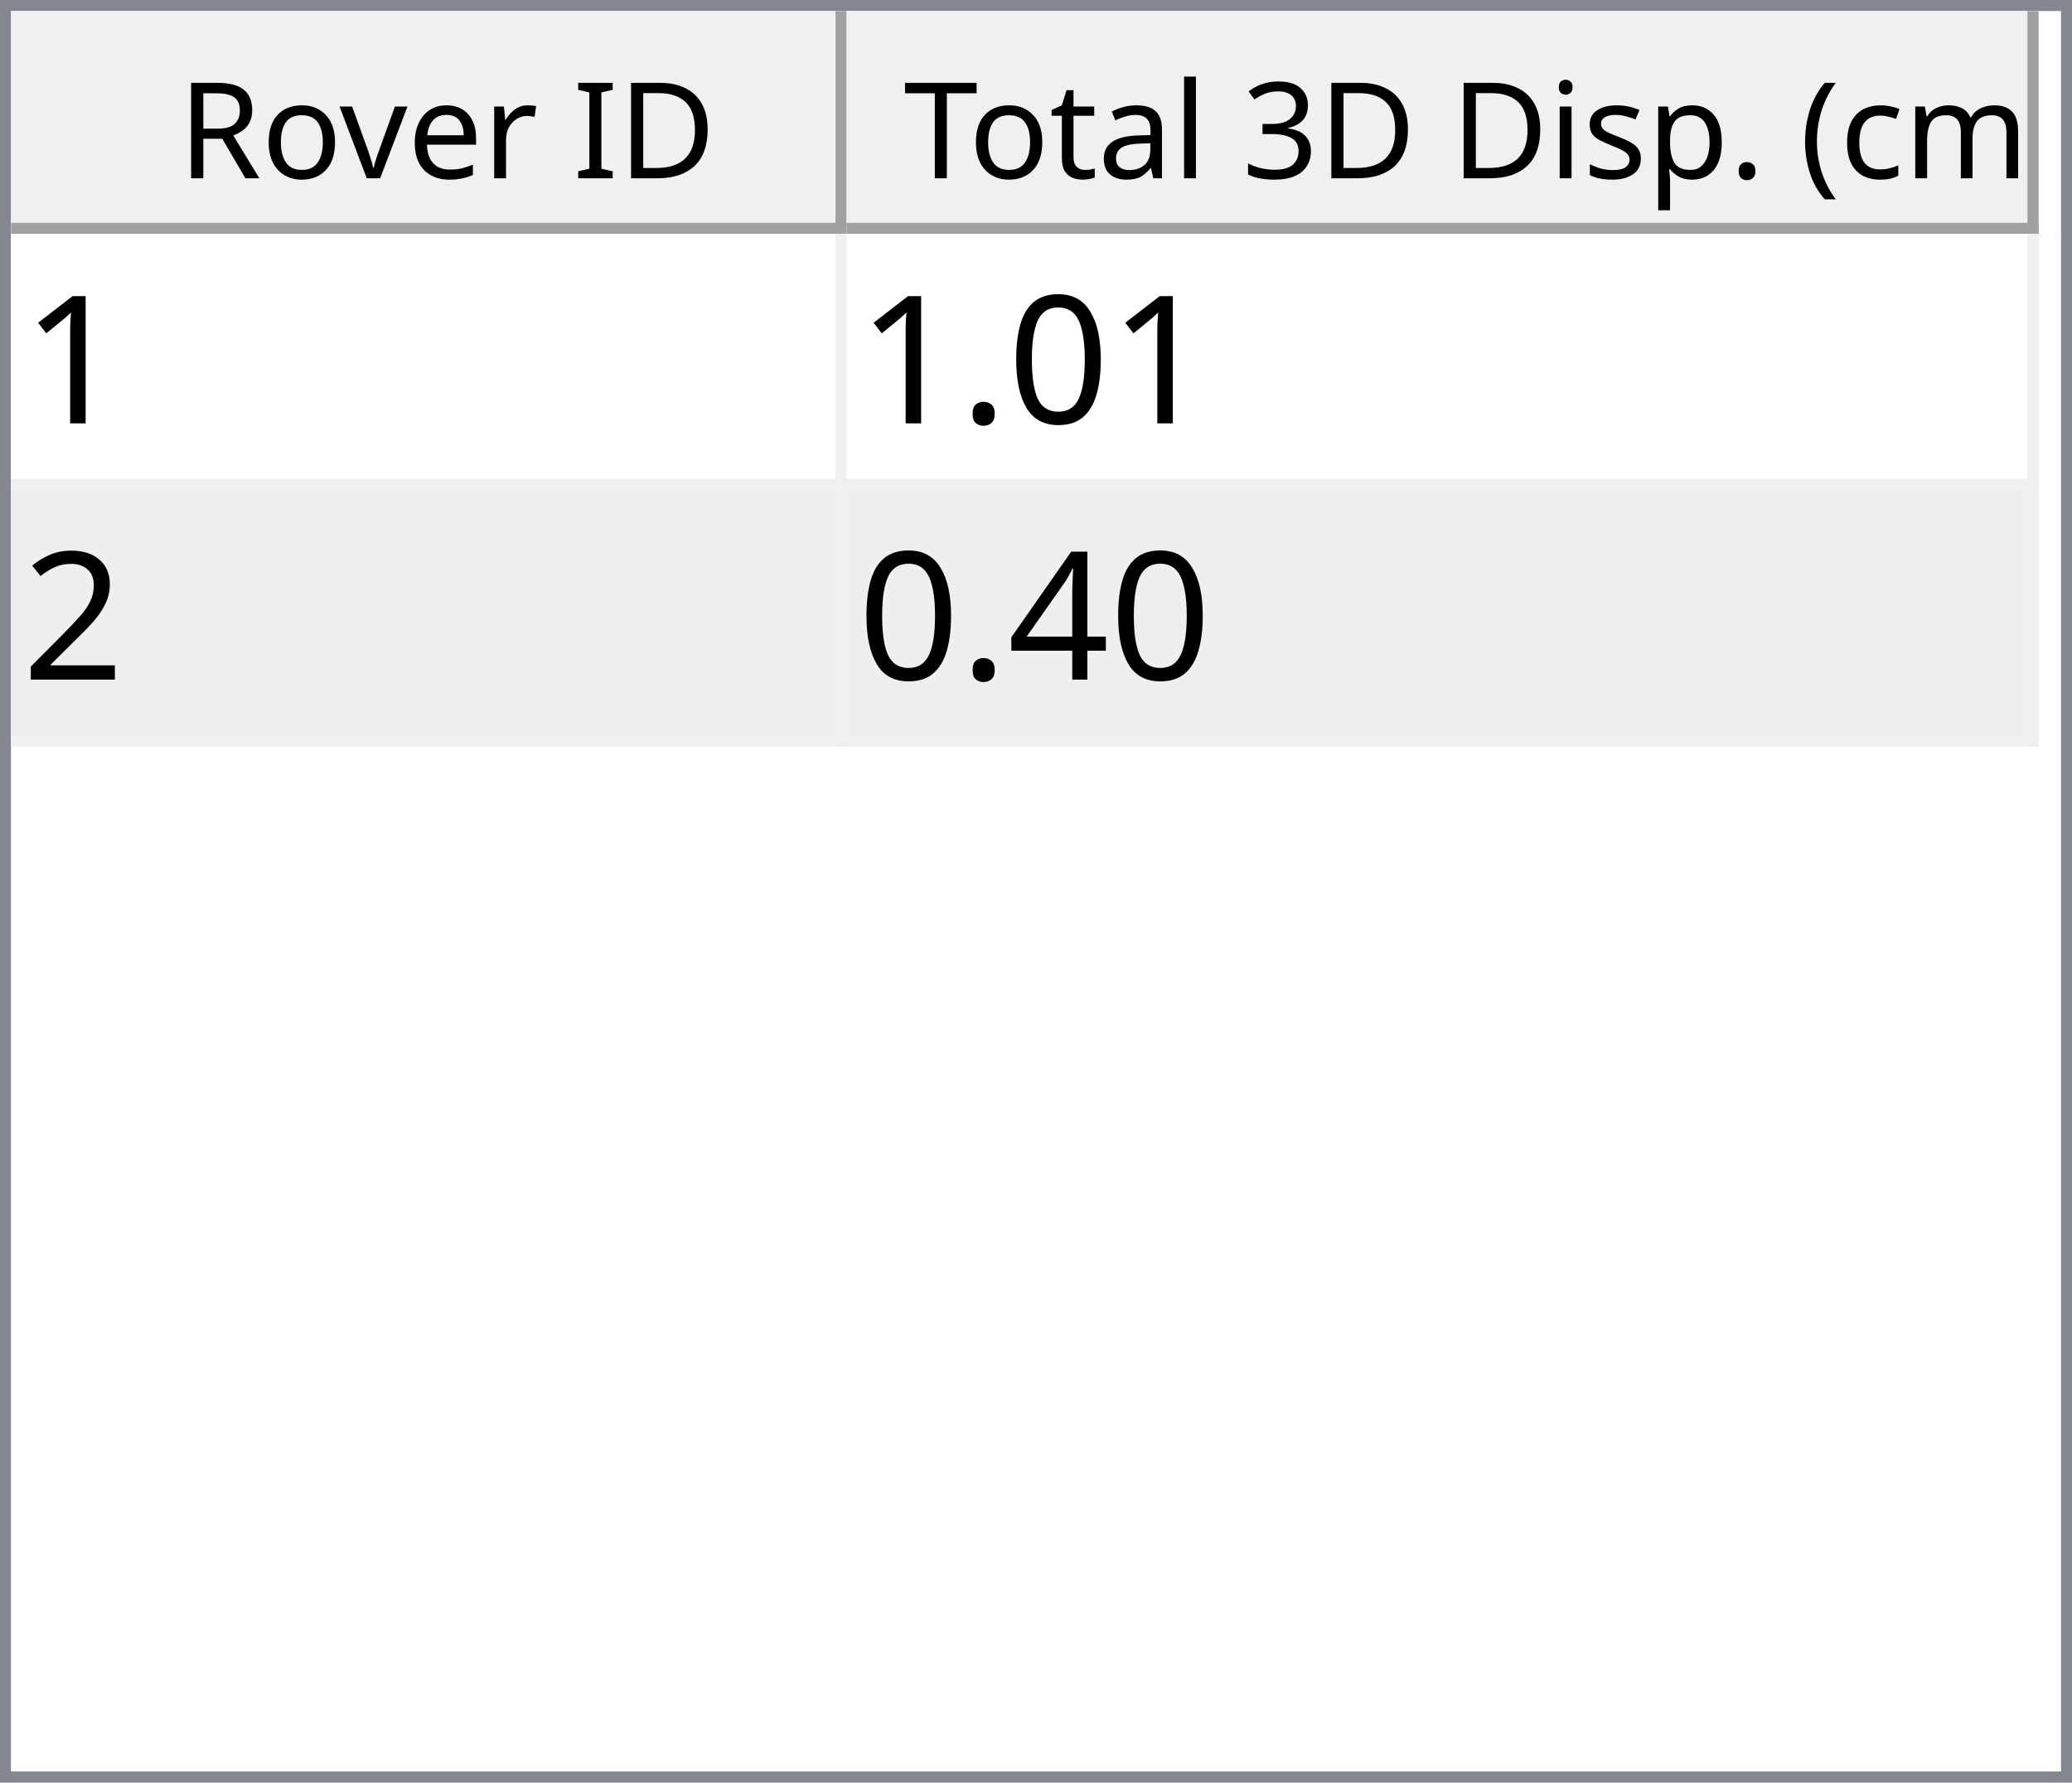
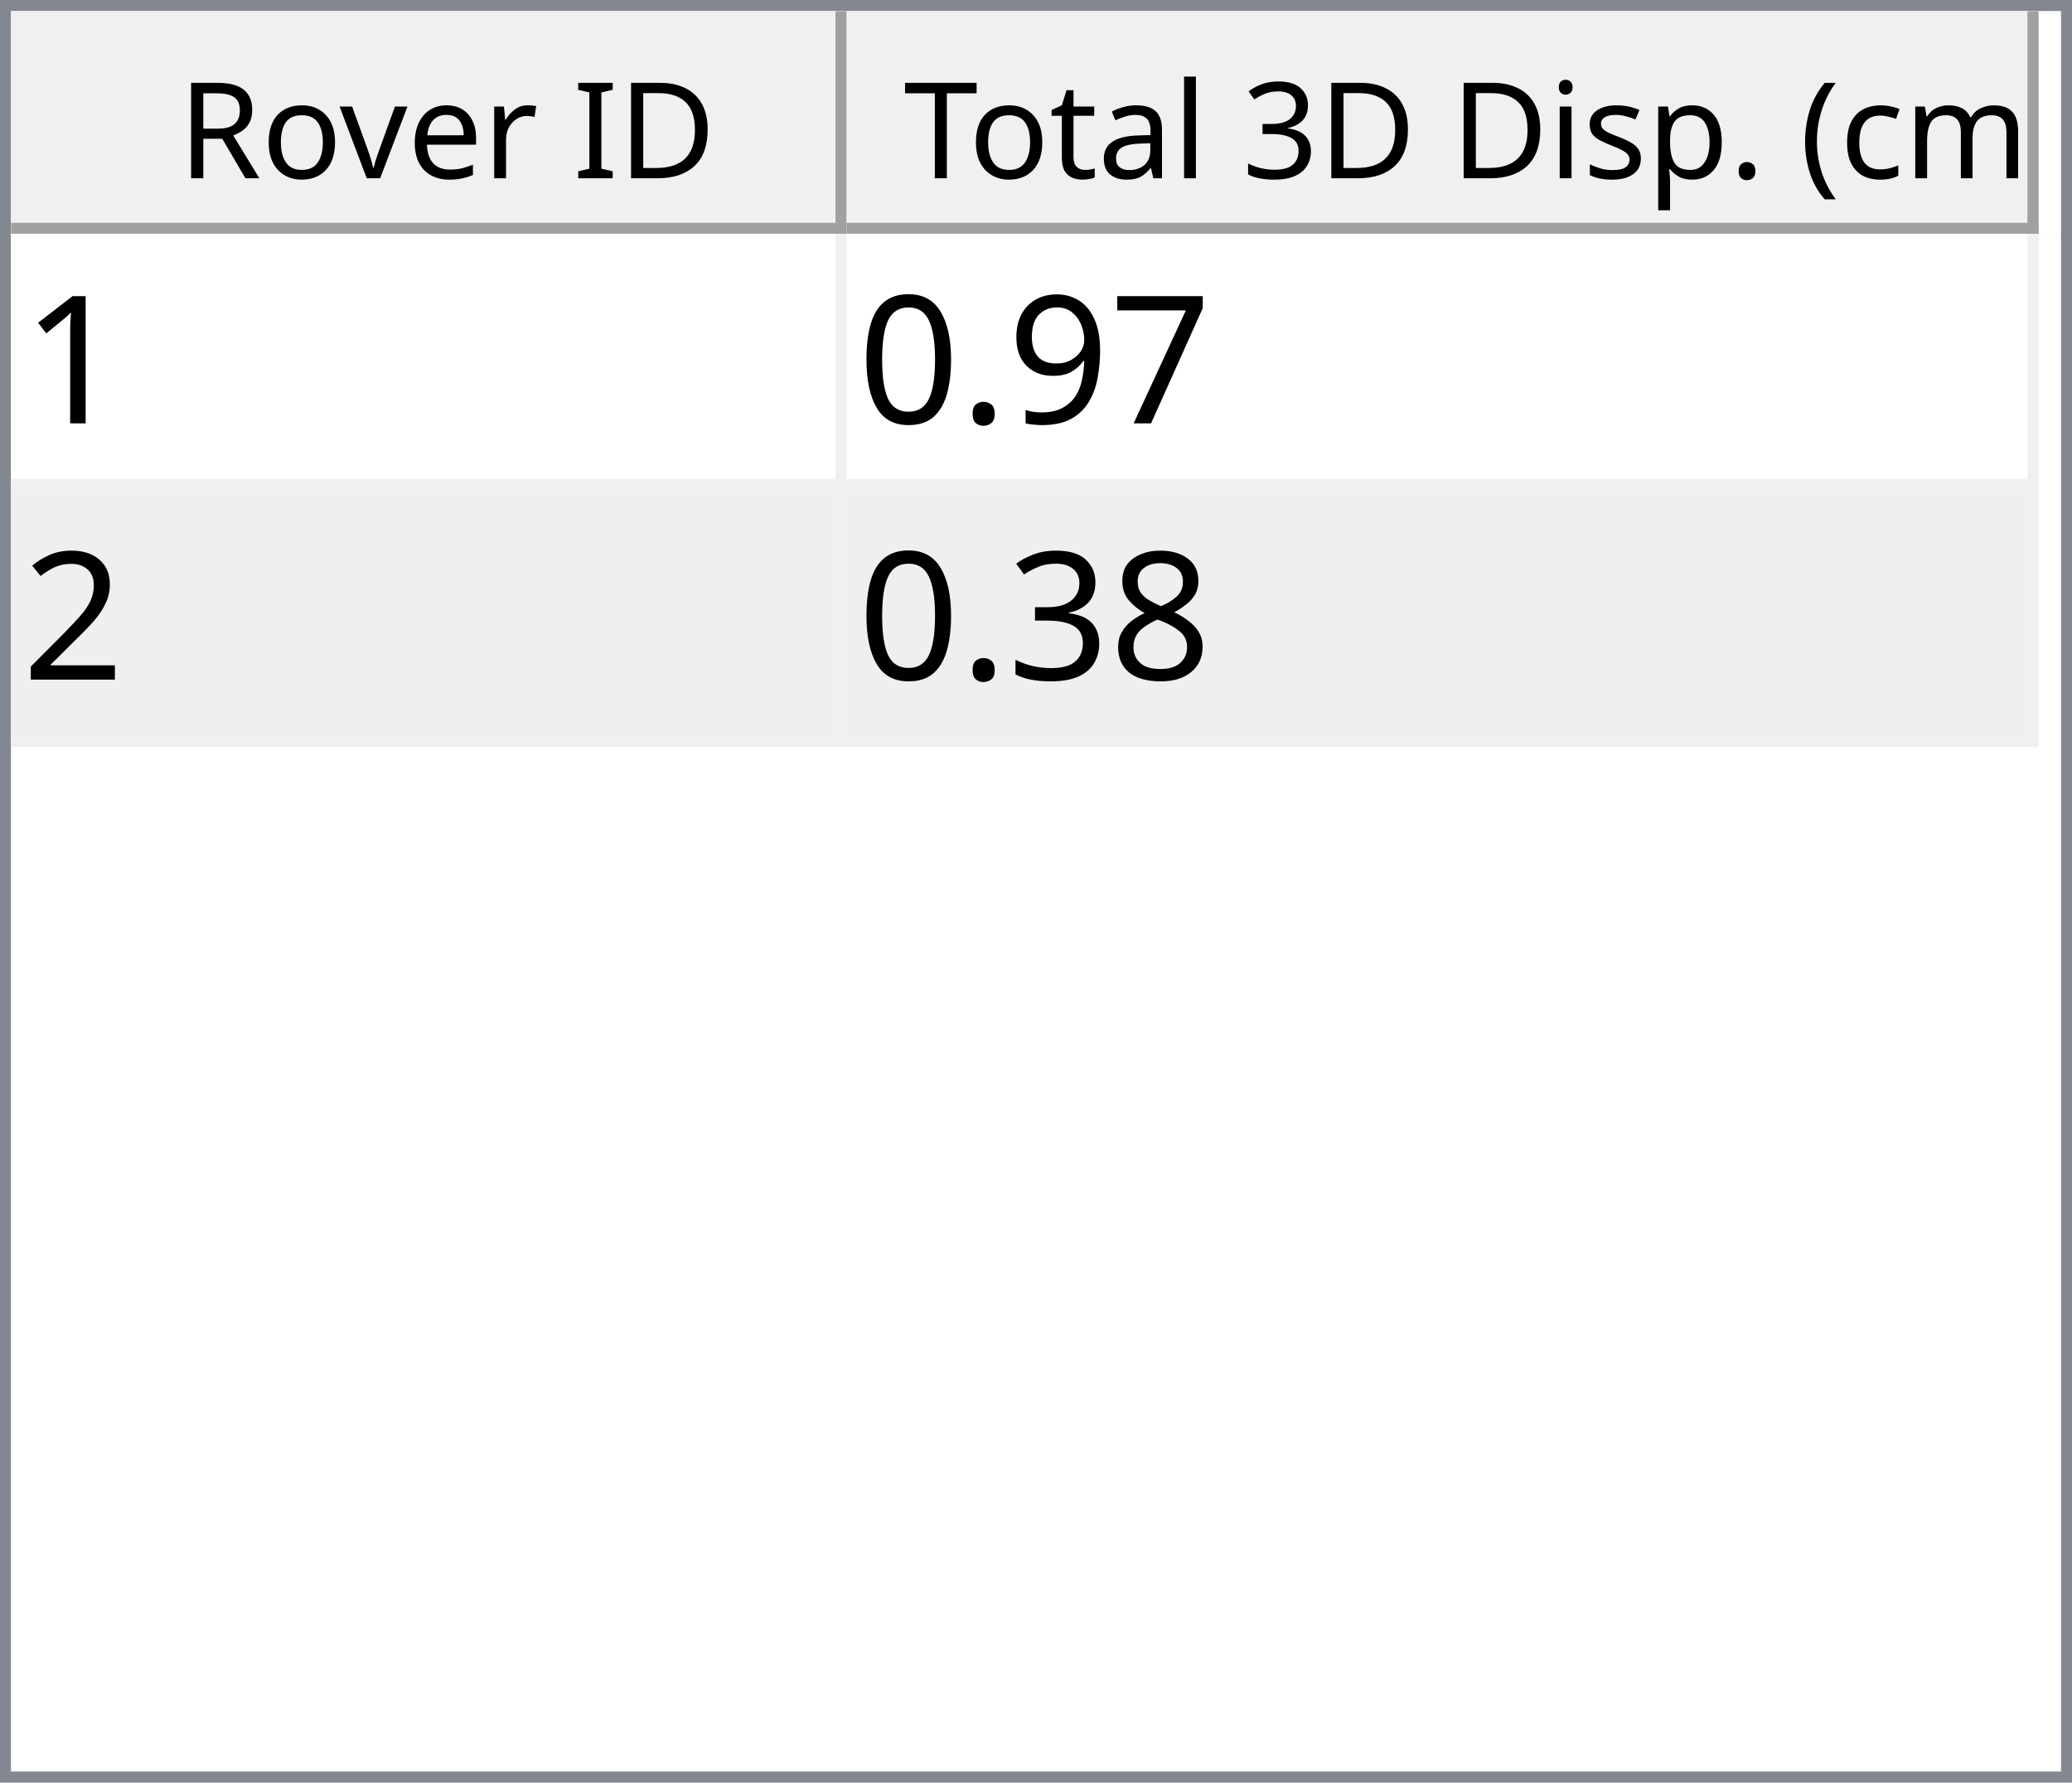
<svg xmlns="http://www.w3.org/2000/svg" style="fill-opacity:1; color-rendering:auto; color-interpolation:auto; text-rendering:auto; stroke:black; stroke-linecap:square; stroke-miterlimit:10; shape-rendering:auto; stroke-opacity:1; fill:black; stroke-dasharray:none; font-weight:normal; stroke-width:1; font-family:'Dialog'; font-style:normal; stroke-linejoin:miter; font-size:12px; stroke-dashoffset:0; image-rendering:auto;" width="186" height="160">
  <defs id="genericDefs" />
  <g>
    <defs id="defs1">
      <clipPath clipPathUnits="userSpaceOnUse" id="clipPath1">
        <path d="M0 0 L186 0 L186 160 L0 160 L0 0 Z" />
      </clipPath>
      <clipPath clipPathUnits="userSpaceOnUse" id="clipPath2">
        <path d="M0 0 L0 160 L186 160 L186 0 Z" />
      </clipPath>
      <clipPath clipPathUnits="userSpaceOnUse" id="clipPath3">
        <path d="M0 0 L0 20 L184 20 L184 0 Z" />
      </clipPath>
      <clipPath clipPathUnits="userSpaceOnUse" id="clipPath4">
        <path d="M0 0 L0 20 L75 20 L75 0 Z" />
      </clipPath>
      <clipPath clipPathUnits="userSpaceOnUse" id="clipPath5">
        <path d="M1 1 L1 19 L74 19 L74 1 Z" />
      </clipPath>
      <clipPath clipPathUnits="userSpaceOnUse" id="clipPath6">
        <path d="M0 0 L0 18 L73 18 L73 0 Z" />
      </clipPath>
      <clipPath clipPathUnits="userSpaceOnUse" id="clipPath7">
        <path d="M-0.5 -0.5 L-0.5 19.5 L74.5 19.5 L74.5 -0.5 Z" />
      </clipPath>
      <clipPath clipPathUnits="userSpaceOnUse" id="clipPath8">
        <path d="M0 0 L0 20 L107 20 L107 0 Z" />
      </clipPath>
      <clipPath clipPathUnits="userSpaceOnUse" id="clipPath9">
        <path d="M1 1 L1 19 L106 19 L106 1 Z" />
      </clipPath>
      <clipPath clipPathUnits="userSpaceOnUse" id="clipPath10">
        <path d="M0 0 L0 18 L105 18 L105 0 Z" />
      </clipPath>
      <clipPath clipPathUnits="userSpaceOnUse" id="clipPath11">
        <path d="M-0.5 -0.5 L-0.5 19.5 L106.5 19.5 L106.5 -0.5 Z" />
      </clipPath>
      <clipPath clipPathUnits="userSpaceOnUse" id="clipPath12">
        <path d="M0 0 L0 138 L184 138 L184 0 Z" />
      </clipPath>
      <clipPath clipPathUnits="userSpaceOnUse" id="clipPath13">
        <path d="M0 0 L0 46 L182 46 L182 0 Z" />
      </clipPath>
      <clipPath clipPathUnits="userSpaceOnUse" id="clipPath14">
        <path d="M-0.5 -0.5 L-0.5 45.5 L181.5 45.5 L181.5 -0.5 Z" />
      </clipPath>
      <clipPath clipPathUnits="userSpaceOnUse" id="clipPath15">
        <path d="M0 0 L0 22 L74 22 L74 0 Z" />
      </clipPath>
      <clipPath clipPathUnits="userSpaceOnUse" id="clipPath16">
        <path d="M0 0 L0 22 L106 22 L106 0 Z" />
      </clipPath>
      <font horiz-adv-x="64.551" id="font1">
        <font-face ascent="107.91" descent="25.098" units-per-em="100" style="font-style:normal; font-family:Segoe UI; font-weight:normal;" />
        <missing-glyph horiz-adv-x="64.551" d="M8.109 0 L8.109 68.266 L56.453 68.266 L56.453 0 L8.109 0 ZM15.328 7.234 L49.219 7.234 L49.219 61.031 L15.328 61.031 L15.328 7.234 Z" />
        <glyph unicode="D" horiz-adv-x="70.117" d="M9.188 0 L9.188 70.016 L28.516 70.016 Q65.531 70.016 65.531 35.891 Q65.531 19.672 55.25 9.836 Q44.969 0 27.734 0 L9.188 0 ZM17.391 62.594 L17.391 7.422 L27.828 7.422 Q41.609 7.422 49.273 14.797 Q56.938 22.172 56.938 35.688 Q56.938 62.594 28.328 62.594 L17.391 62.594 Z" />
        <glyph unicode="I" horiz-adv-x="26.611" d="M17.391 0 L9.188 0 L9.188 70.016 L17.391 70.016 L17.391 0 Z" />
        <glyph unicode=" " horiz-adv-x="27.393" d="" />
        <glyph unicode="r" horiz-adv-x="34.766" d="M34.188 41.891 Q32.078 43.5 28.125 43.5 Q23 43.5 19.555 38.672 Q16.109 33.844 16.109 25.484 L16.109 0 L8.109 0 L8.109 50 L16.109 50 L16.109 39.703 L16.312 39.703 Q18.016 44.969 21.531 47.922 Q25.047 50.875 29.391 50.875 Q32.516 50.875 34.188 50.203 L34.188 41.891 Z" />
        <glyph unicode="e" horiz-adv-x="52.295" d="M48.297 23 L12.984 23 Q13.188 14.656 17.484 10.109 Q21.781 5.562 29.297 5.562 Q37.75 5.562 44.828 11.141 L44.828 3.609 Q38.234 -1.172 27.391 -1.172 Q16.797 -1.172 10.742 5.641 Q4.688 12.453 4.688 24.812 Q4.688 36.469 11.305 43.82 Q17.922 51.172 27.734 51.172 Q37.547 51.172 42.922 44.828 Q48.297 38.484 48.297 27.203 L48.297 23 ZM40.094 29.781 Q40.047 36.719 36.75 40.578 Q33.453 44.438 27.594 44.438 Q21.922 44.438 17.969 40.383 Q14.016 36.328 13.094 29.781 L40.094 29.781 Z" />
        <glyph unicode="v" horiz-adv-x="47.9" d="M47.406 50 L27.484 0 L19.625 0 L0.688 50 L9.469 50 L22.172 13.672 Q23.578 9.672 23.922 6.688 L24.125 6.688 Q24.609 10.453 25.688 13.484 L38.969 50 L47.406 50 Z" />
        <glyph unicode="o" horiz-adv-x="58.594" d="M29 -1.172 Q17.922 -1.172 11.305 5.836 Q4.688 12.844 4.688 24.422 Q4.688 37.016 11.57 44.094 Q18.453 51.172 30.172 51.172 Q41.359 51.172 47.633 44.289 Q53.906 37.406 53.906 25.203 Q53.906 13.234 47.141 6.031 Q40.375 -1.172 29 -1.172 ZM29.594 44.438 Q21.875 44.438 17.383 39.188 Q12.891 33.938 12.891 24.703 Q12.891 15.828 17.43 10.695 Q21.969 5.562 29.594 5.562 Q37.359 5.562 41.531 10.594 Q45.703 15.625 45.703 24.906 Q45.703 34.281 41.531 39.359 Q37.359 44.438 29.594 44.438 Z" />
        <glyph unicode="R" horiz-adv-x="59.814" d="M59.375 0 L49.609 0 L37.891 19.625 Q36.281 22.359 34.766 24.289 Q33.25 26.219 31.664 27.438 Q30.078 28.656 28.25 29.219 Q26.422 29.781 24.125 29.781 L17.391 29.781 L17.391 0 L9.188 0 L9.188 70.016 L30.078 70.016 Q34.672 70.016 38.555 68.867 Q42.438 67.719 45.289 65.375 Q48.141 63.031 49.758 59.547 Q51.375 56.062 51.375 51.375 Q51.375 47.703 50.273 44.656 Q49.172 41.609 47.148 39.211 Q45.125 36.812 42.266 35.133 Q39.406 33.453 35.844 32.516 L35.844 32.328 Q37.594 31.547 38.891 30.547 Q40.188 29.547 41.359 28.18 Q42.531 26.812 43.68 25.078 Q44.828 23.344 46.234 21.047 L59.375 0 ZM17.391 62.594 L17.391 37.203 L28.516 37.203 Q31.594 37.203 34.203 38.133 Q36.812 39.062 38.719 40.797 Q40.625 42.531 41.703 45.047 Q42.781 47.562 42.781 50.688 Q42.781 56.297 39.141 59.445 Q35.5 62.594 28.609 62.594 L17.391 62.594 Z" />
        <glyph unicode=")" horiz-adv-x="30.176" d="M8.297 -15.922 L1.172 -15.922 Q16.406 2.344 16.406 26.812 Q16.406 51.469 1.078 70.016 L8.297 70.016 Q23.531 52.156 23.531 26.703 Q23.531 1.375 8.297 -15.922 Z" />
        <glyph unicode="m" horiz-adv-x="86.133" d="M79.109 0 L71.094 0 L71.094 28.719 Q71.094 37.016 68.531 40.727 Q65.969 44.438 59.906 44.438 Q54.781 44.438 51.195 39.75 Q47.609 35.062 47.609 28.516 L47.609 0 L39.594 0 L39.594 29.688 Q39.594 44.438 28.219 44.438 Q22.953 44.438 19.531 40.016 Q16.109 35.594 16.109 28.516 L16.109 0 L8.109 0 L8.109 50 L16.109 50 L16.109 42.094 L16.312 42.094 Q21.625 51.172 31.844 51.172 Q36.969 51.172 40.773 48.312 Q44.578 45.453 46 40.828 Q51.562 51.172 62.594 51.172 Q79.109 51.172 79.109 30.812 L79.109 0 Z" />
        <glyph unicode="c" horiz-adv-x="46.191" d="M42.188 2.297 Q36.422 -1.172 28.516 -1.172 Q17.828 -1.172 11.258 5.789 Q4.688 12.75 4.688 23.828 Q4.688 36.188 11.766 43.68 Q18.844 51.172 30.672 51.172 Q37.25 51.172 42.281 48.734 L42.281 40.531 Q36.719 44.438 30.375 44.438 Q22.703 44.438 17.797 38.945 Q12.891 33.453 12.891 24.516 Q12.891 15.719 17.508 10.641 Q22.125 5.562 29.891 5.562 Q36.422 5.562 42.188 9.906 L42.188 2.297 Z" />
        <glyph unicode="(" horiz-adv-x="30.176" d="M29.109 -15.922 L21.969 -15.922 Q6.844 1.375 6.844 26.703 Q6.844 52.156 21.969 70.016 L29.203 70.016 Q13.875 51.469 13.875 26.812 Q13.875 2.344 29.109 -15.922 Z" />
        <glyph unicode="." horiz-adv-x="21.68" d="M10.891 -1.078 Q8.641 -1.078 7.055 0.539 Q5.469 2.156 5.469 4.391 Q5.469 6.641 7.055 8.273 Q8.641 9.906 10.891 9.906 Q13.188 9.906 14.797 8.273 Q16.406 6.641 16.406 4.391 Q16.406 2.156 14.797 0.539 Q13.188 -1.078 10.891 -1.078 Z" />
        <glyph unicode="p" horiz-adv-x="58.789" d="M16.312 7.234 L16.109 7.234 L16.109 -23 L8.109 -23 L8.109 50 L16.109 50 L16.109 41.219 L16.312 41.219 Q22.219 51.172 33.594 51.172 Q43.266 51.172 48.688 44.461 Q54.109 37.75 54.109 26.469 Q54.109 13.922 48 6.375 Q41.891 -1.172 31.297 -1.172 Q21.578 -1.172 16.312 7.234 ZM16.109 27.391 L16.109 20.406 Q16.109 14.203 20.141 9.883 Q24.172 5.562 30.375 5.562 Q37.641 5.562 41.773 11.133 Q45.906 16.703 45.906 26.609 Q45.906 34.969 42.047 39.703 Q38.188 44.438 31.594 44.438 Q24.609 44.438 20.359 39.578 Q16.109 34.719 16.109 27.391 Z" />
        <glyph unicode="s" horiz-adv-x="42.432" d="M5.078 1.812 L5.078 10.406 Q11.625 5.562 19.484 5.562 Q30.031 5.562 30.031 12.594 Q30.031 14.594 29.125 15.992 Q28.219 17.391 26.68 18.461 Q25.141 19.531 23.07 20.383 Q21 21.234 18.609 22.172 Q15.281 23.484 12.766 24.828 Q10.25 26.172 8.57 27.859 Q6.891 29.547 6.031 31.695 Q5.172 33.844 5.172 36.719 Q5.172 40.234 6.789 42.945 Q8.406 45.656 11.086 47.484 Q13.766 49.312 17.211 50.242 Q20.656 51.172 24.312 51.172 Q30.812 51.172 35.938 48.922 L35.938 40.828 Q30.422 44.438 23.25 44.438 Q21 44.438 19.195 43.922 Q17.391 43.406 16.094 42.477 Q14.797 41.547 14.086 40.258 Q13.375 38.969 13.375 37.406 Q13.375 35.453 14.086 34.133 Q14.797 32.812 16.164 31.789 Q17.531 30.766 19.484 29.938 Q21.438 29.109 23.922 28.125 Q27.25 26.859 29.883 25.516 Q32.516 24.172 34.375 22.484 Q36.234 20.797 37.234 18.602 Q38.234 16.406 38.234 13.375 Q38.234 9.672 36.602 6.938 Q34.969 4.203 32.234 2.398 Q29.5 0.594 25.93 -0.289 Q22.359 -1.172 18.453 -1.172 Q10.75 -1.172 5.078 1.812 Z" />
        <glyph unicode="i" horiz-adv-x="24.219" d="M12.203 62.703 Q10.062 62.703 8.547 64.164 Q7.031 65.625 7.031 67.875 Q7.031 70.125 8.547 71.609 Q10.062 73.094 12.203 73.094 Q14.406 73.094 15.945 71.609 Q17.484 70.125 17.484 67.875 Q17.484 65.719 15.945 64.211 Q14.406 62.703 12.203 62.703 ZM16.109 0 L8.109 0 L8.109 50 L16.109 50 L16.109 0 Z" />
        <glyph unicode="3" horiz-adv-x="53.906" d="M46.531 19.828 Q46.531 15.094 44.75 11.211 Q42.969 7.328 39.719 4.57 Q36.469 1.812 31.93 0.297 Q27.391 -1.219 21.922 -1.219 Q11.922 -1.219 6 2.594 L6 11.188 Q13.094 5.609 22.219 5.609 Q25.875 5.609 28.828 6.539 Q31.781 7.469 33.906 9.227 Q36.031 10.984 37.18 13.477 Q38.328 15.969 38.328 19.094 Q38.328 32.812 18.797 32.812 L12.984 32.812 L12.984 39.594 L18.5 39.594 Q35.797 39.594 35.797 52.484 Q35.797 64.406 22.609 64.406 Q15.188 64.406 8.688 59.422 L8.688 67.188 Q15.375 71.188 24.609 71.188 Q29 71.188 32.57 69.969 Q36.141 68.75 38.68 66.555 Q41.219 64.359 42.609 61.281 Q44 58.203 44 54.5 Q44 40.672 30.031 36.719 L30.031 36.531 Q33.594 36.141 36.625 34.797 Q39.656 33.453 41.852 31.305 Q44.047 29.156 45.289 26.25 Q46.531 23.344 46.531 19.828 Z" />
        <glyph unicode="l" horiz-adv-x="24.219" d="M16.109 0 L8.109 0 L8.109 74.031 L16.109 74.031 L16.109 0 Z" />
        <glyph unicode="a" horiz-adv-x="50.879" d="M43.891 0 L35.891 0 L35.891 7.812 L35.688 7.812 Q30.469 -1.172 20.312 -1.172 Q12.844 -1.172 8.617 2.781 Q4.391 6.734 4.391 13.281 Q4.391 27.297 20.906 29.594 L35.891 31.688 Q35.891 44.438 25.594 44.438 Q16.547 44.438 9.281 38.281 L9.281 46.484 Q16.656 51.172 26.266 51.172 Q43.891 51.172 43.891 32.516 L43.891 0 ZM35.891 25.297 L23.828 23.641 Q18.266 22.859 15.43 20.875 Q12.594 18.891 12.594 13.875 Q12.594 10.203 15.211 7.883 Q17.828 5.562 22.172 5.562 Q28.125 5.562 32.008 9.742 Q35.891 13.922 35.891 20.312 L35.891 25.297 Z" />
        <glyph unicode="t" horiz-adv-x="33.887" d="M31.297 0.484 Q28.469 -1.078 23.828 -1.078 Q10.688 -1.078 10.688 13.578 L10.688 43.172 L2.094 43.172 L2.094 50 L10.688 50 L10.688 62.203 L18.703 64.797 L18.703 50 L31.297 50 L31.297 43.172 L18.703 43.172 L18.703 14.984 Q18.703 9.969 20.414 7.82 Q22.125 5.672 26.078 5.672 Q29.109 5.672 31.297 7.328 L31.297 0.484 Z" />
        <glyph unicode="T" horiz-adv-x="52.393" d="M50.594 62.594 L30.375 62.594 L30.375 0 L22.172 0 L22.172 62.594 L2 62.594 L2 70.016 L50.594 70.016 L50.594 62.594 Z" />
      </font>
      <font horiz-adv-x="75.0" id="font2">
        <font-face ascent="100.537" descent="21.973" units-per-em="100" style="font-style:normal; font-family:sans-serif; font-weight:normal;" />
        <missing-glyph horiz-adv-x="75.0" d="M12.5 0 L12.5 62.5 L62.5 62.5 L62.5 0 L12.5 0 ZM14.062 1.562 L60.938 1.562 L60.938 60.938 L14.062 60.938 L14.062 1.562 Z" />
        <glyph unicode="1" horiz-adv-x="55.615" d="M37.25 0 L28.469 0 L28.469 56 Q25.297 52.984 20.141 49.953 Q14.984 46.922 10.891 45.406 L10.891 53.906 Q18.266 57.375 23.781 62.305 Q29.297 67.234 31.594 71.875 L37.25 71.875 L37.25 0 Z" />
+         <glyph unicode="7" horiz-adv-x="55.615" d="M4.734 62.203 L4.734 70.656 L51.078 70.656 L51.078 63.812 Q44.234 56.547 37.523 44.484 Q30.812 32.422 27.156 19.672 Q24.516 10.688 23.781 0 L14.75 0 Q14.891 8.453 18.062 20.414 Q21.234 32.375 27.172 43.484 Q33.109 54.594 39.797 62.203 L4.734 62.203 Z" />
+         <glyph unicode="9" horiz-adv-x="55.615" d="M5.469 16.547 L13.922 17.328 Q14.984 11.375 18.016 8.688 Q21.047 6 25.781 6 Q29.828 6 32.883 7.859 Q35.938 9.719 37.891 12.82 Q39.844 15.922 41.164 21.195 Q42.484 26.469 42.484 31.938 Q42.484 32.516 42.438 33.688 Q39.797 29.5 35.234 26.883 Q30.672 24.266 25.344 24.266 Q16.453 24.266 10.305 30.711 Q4.156 37.156 4.156 47.703 Q4.156 58.594 10.578 65.234 Q17 71.875 26.656 71.875 Q33.641 71.875 39.43 68.117 Q45.219 64.359 48.219 57.398 Q51.219 50.438 51.219 37.25 Q51.219 23.531 48.242 15.406 Q45.266 7.281 39.383 3.031 Q33.5 -1.219 25.594 -1.219 Q17.188 -1.219 11.867 3.445 Q6.547 8.109 5.469 16.547 ZM41.453 48.141 Q41.453 55.719 37.43 60.156 Q33.406 64.594 27.734 64.594 Q21.875 64.594 17.531 59.812 Q13.188 55.031 13.188 47.406 Q13.188 40.578 17.312 36.305 Q21.438 32.031 27.484 32.031 Q33.594 32.031 37.523 36.305 Q41.453 40.578 41.453 48.141 Z" />
+         <glyph unicode="." horiz-adv-x="27.783" d="M9.078 0 L9.078 10.016 L19.094 10.016 L19.094 0 L9.078 0 Z" />
        <glyph unicode="0" horiz-adv-x="55.615" d="M4.156 35.297 Q4.156 48 6.766 55.742 Q9.375 63.484 14.523 67.68 Q19.672 71.875 27.484 71.875 Q33.25 71.875 37.594 69.555 Q41.938 67.234 44.773 62.867 Q47.609 58.5 49.219 52.227 Q50.828 45.953 50.828 35.297 Q50.828 22.703 48.242 14.969 Q45.656 7.234 40.508 3.008 Q35.359 -1.219 27.484 -1.219 Q17.141 -1.219 11.234 6.203 Q4.156 15.141 4.156 35.297 ZM13.188 35.297 Q13.188 17.672 17.312 11.836 Q21.438 6 27.484 6 Q33.547 6 37.672 11.859 Q41.797 17.719 41.797 35.297 Q41.797 52.984 37.672 58.789 Q33.547 64.594 27.391 64.594 Q21.344 64.594 17.719 59.469 Q13.188 52.938 13.188 35.297 Z" />
-         <glyph unicode="." horiz-adv-x="27.783" d="M9.078 0 L9.078 10.016 L19.094 10.016 L19.094 0 L9.078 0 Z" />
        <glyph unicode="2" horiz-adv-x="55.615" d="M50.344 8.453 L50.344 0 L3.031 0 Q2.938 3.172 4.047 6.109 Q5.859 10.938 9.836 15.625 Q13.812 20.312 21.344 26.469 Q33.016 36.031 37.117 41.625 Q41.219 47.219 41.219 52.203 Q41.219 57.422 37.477 61.008 Q33.734 64.594 27.734 64.594 Q21.391 64.594 17.578 60.789 Q13.766 56.984 13.719 50.25 L4.688 51.172 Q5.609 61.281 11.664 66.578 Q17.719 71.875 27.938 71.875 Q38.234 71.875 44.242 66.164 Q50.25 60.453 50.25 52 Q50.25 47.703 48.492 43.555 Q46.734 39.406 42.656 34.812 Q38.578 30.219 29.109 22.219 Q21.188 15.578 18.945 13.211 Q16.703 10.844 15.234 8.453 L50.344 8.453 Z" />
-         <glyph unicode="4" horiz-adv-x="55.615" d="M32.328 0 L32.328 17.141 L1.266 17.141 L1.266 25.203 L33.938 71.578 L41.109 71.578 L41.109 25.203 L50.781 25.203 L50.781 17.141 L41.109 17.141 L41.109 0 L32.328 0 ZM32.328 25.203 L32.328 57.469 L9.906 25.203 L32.328 25.203 Z" />
+         <glyph unicode="8" horiz-adv-x="55.615" d="M17.672 38.812 Q12.203 40.828 9.57 44.539 Q6.938 48.25 6.938 53.422 Q6.938 61.234 12.555 66.555 Q18.172 71.875 27.484 71.875 Q36.859 71.875 42.578 66.43 Q48.297 60.984 48.297 53.172 Q48.297 48.188 45.68 44.508 Q43.062 40.828 37.75 38.812 Q44.344 36.672 47.781 31.883 Q51.219 27.094 51.219 20.453 Q51.219 11.281 44.727 5.031 Q38.234 -1.219 27.641 -1.219 Q17.047 -1.219 10.547 5.055 Q4.047 11.328 4.047 20.703 Q4.047 27.688 7.594 32.398 Q11.141 37.109 17.672 38.812 ZM15.922 53.719 Q15.922 48.641 19.195 45.414 Q22.469 42.188 27.688 42.188 Q32.766 42.188 36.016 45.383 Q39.266 48.578 39.266 53.219 Q39.266 58.062 35.914 61.359 Q32.562 64.656 27.594 64.656 Q22.562 64.656 19.242 61.43 Q15.922 58.203 15.922 53.719 ZM13.094 20.656 Q13.094 16.891 14.875 13.375 Q16.656 9.859 20.172 7.93 Q23.688 6 27.734 6 Q34.031 6 38.133 10.055 Q42.234 14.109 42.234 20.359 Q42.234 26.703 38.016 30.859 Q33.797 35.016 27.438 35.016 Q21.234 35.016 17.164 30.914 Q13.094 26.812 13.094 20.656 Z" />
+         <glyph unicode="3" horiz-adv-x="55.615" d="M4.203 18.891 L12.984 20.062 Q14.5 12.594 18.141 9.297 Q21.781 6 27 6 Q33.203 6 37.477 10.297 Q41.75 14.594 41.75 20.953 Q41.75 27 37.797 30.93 Q33.844 34.859 27.734 34.859 Q25.25 34.859 21.531 33.891 L22.516 41.609 Q23.391 41.5 23.922 41.5 Q29.547 41.5 34.039 44.43 Q38.531 47.359 38.531 53.469 Q38.531 58.297 35.258 61.477 Q31.984 64.656 26.812 64.656 Q21.688 64.656 18.266 61.43 Q14.844 58.203 13.875 51.766 L5.078 53.328 Q6.688 62.156 12.398 67.016 Q18.109 71.875 26.609 71.875 Q32.469 71.875 37.398 69.359 Q42.328 66.844 44.945 62.5 Q47.562 58.156 47.562 53.266 Q47.562 48.641 45.07 44.828 Q42.578 41.016 37.703 38.766 Q44.047 37.312 47.562 32.695 Q51.078 28.078 51.078 21.141 Q51.078 11.766 44.242 5.25 Q37.406 -1.266 26.953 -1.266 Q17.531 -1.266 11.305 4.352 Q5.078 9.969 4.203 18.891 Z" />
      </font>
    </defs>
    <g style="fill:white; stroke:white;">
      <rect x="0" y="0" width="186" style="clip-path:url(#clipPath1); stroke:none;" height="160" />
    </g>
    <g style="fill:white; text-rendering:optimizeSpeed; color-rendering:optimizeSpeed; image-rendering:optimizeSpeed; shape-rendering:crispEdges; stroke:white; color-interpolation:sRGB;">
      <rect x="0" width="186" height="160" y="0" style="stroke:none;" />
      <path style="stroke:none;" d="M0 160 L186 160 L186 0 L0 0 Z" />
    </g>
    <g style="fill:rgb(240,240,240); font-family:'Segoe UI'; stroke:rgb(240,240,240);">
      <rect x="0" y="0" width="186" style="clip-path:url(#clipPath2); stroke:none;" height="160" />
    </g>
    <g style="fill:rgb(130,135,144); font-family:'Segoe UI'; stroke:rgb(130,135,144);">
      <path d="M0 0 L186 0 L186 160 L0 160 L0 0 ZM1 1 L185 1 L185 159 L1 159 L1 1 Z" style="fill-rule:evenodd; clip-path:url(#clipPath2); stroke:none;" />
    </g>
    <g style="fill:white; font-family:'Segoe UI'; stroke:white;" transform="translate(1,1)">
      <rect x="0" y="0" width="184" style="clip-path:url(#clipPath3); stroke:none;" height="20" />
    </g>
    <g style="fill:rgb(240,240,240); font-family:'Segoe UI'; stroke:rgb(240,240,240);" transform="translate(1,1)">
      <rect x="0" y="0" width="75" style="clip-path:url(#clipPath4); stroke:none;" height="20" />
    </g>
    <g style="font-family:'Segoe UI';" transform="translate(2,2)">
      <text x="14" xml:space="preserve" y="14" style="clip-path:url(#clipPath6); stroke:none;">Rover ID</text>
    </g>
    <g style="fill:rgb(160,160,160); font-family:'Segoe UI'; stroke:rgb(160,160,160); stroke-linejoin:bevel;" transform="translate(1.5,1.5)">
      <line x1="74" x2="74" y1="0" style="fill:none; clip-path:url(#clipPath7);" y2="19" />
    </g>
    <g style="fill:rgb(160,160,160); font-family:'Segoe UI'; stroke:rgb(160,160,160); stroke-linejoin:bevel;" transform="matrix(1,0,0,1,1,1) translate(0.5,0.5)">
      <line x1="0" x2="74" y1="19" style="fill:none; clip-path:url(#clipPath7);" y2="19" />
    </g>
    <g style="fill:rgb(240,240,240); font-family:'Segoe UI'; stroke:rgb(240,240,240);" transform="translate(76,1)">
      <rect x="0" y="0" width="107" style="clip-path:url(#clipPath8); stroke:none;" height="20" />
    </g>
    <g style="font-family:'Segoe UI';" transform="translate(77,2)">
      <text x="1" xml:space="preserve" y="14" style="clip-path:url(#clipPath10); stroke:none;"> Total 3D Disp. (cm)</text>
    </g>
    <g style="fill:rgb(160,160,160); font-family:'Segoe UI'; stroke:rgb(160,160,160); stroke-linejoin:bevel;" transform="translate(76.5,1.5)">
      <line x1="106" x2="106" y1="0" style="fill:none; clip-path:url(#clipPath11);" y2="19" />
    </g>
    <g style="fill:rgb(160,160,160); font-family:'Segoe UI'; stroke:rgb(160,160,160); stroke-linejoin:bevel;" transform="matrix(1,0,0,1,76,1) translate(0.5,0.5)">
      <line x1="0" x2="106" y1="19" style="fill:none; clip-path:url(#clipPath11);" y2="19" />
    </g>
    <g style="fill:white; font-family:'Segoe UI'; stroke:white;" transform="translate(1,21)">
      <rect x="0" y="0" width="184" style="clip-path:url(#clipPath12); stroke:none;" height="138" />
    </g>
    <g style="fill:rgb(240,240,240); font-size:16px; font-family:sans-serif; stroke:rgb(240,240,240);" transform="translate(1,21)">
      <rect x="0" y="0" width="182" style="clip-path:url(#clipPath13); stroke:none;" height="46" />
      <line transform="translate(0.5,0.5)" x1="0" x2="181" y1="22" style="clip-path:url(#clipPath14); fill:none; stroke-linejoin:bevel;" y2="22" />
    </g>
    <g transform="matrix(1,0,0,1,1,21) translate(0.5,0.5)" style="fill:rgb(240,240,240); font-size:16px; font-family:sans-serif; stroke:rgb(240,240,240); stroke-linejoin:bevel;">
      <line x1="0" x2="181" y1="45" style="fill:none; clip-path:url(#clipPath14);" y2="45" />
    </g>
    <g transform="matrix(1,0,0,1,1,21) translate(0.5,0.5)" style="fill:rgb(240,240,240); font-size:16px; font-family:sans-serif; stroke:rgb(240,240,240); stroke-linejoin:bevel;">
      <line x1="74" x2="74" y1="0" style="fill:none; clip-path:url(#clipPath14);" y2="45" />
    </g>
    <g transform="matrix(1,0,0,1,1,21) translate(0.5,0.5)" style="fill:rgb(240,240,240); font-size:16px; font-family:sans-serif; stroke:rgb(240,240,240); stroke-linejoin:bevel;">
      <line x1="181" x2="181" y1="0" style="fill:none; clip-path:url(#clipPath14);" y2="45" />
    </g>
    <g style="fill:white; font-size:16px; font-family:sans-serif; stroke:white;" transform="matrix(1,0,0,1,1,21)">
      <rect x="0" y="0" width="74" style="clip-path:url(#clipPath15); stroke:none;" height="22" />
      <text x="1" y="17" style="fill:black; clip-path:url(#clipPath15); stroke:none;" xml:space="preserve">1</text>
    </g>
    <g style="fill:white; font-size:16px; font-family:sans-serif; stroke:white;" transform="matrix(1,0,0,1,1,21) translate(75,0)">
      <rect x="0" y="0" width="106" style="clip-path:url(#clipPath16); stroke:none;" height="22" />
-       <text x="1" y="17" style="fill:black; clip-path:url(#clipPath16); stroke:none;" xml:space="preserve">1.01</text>
+       <text x="1" y="17" style="fill:black; clip-path:url(#clipPath16); stroke:none;" xml:space="preserve">0.97</text>
    </g>
    <g style="fill:rgb(239,239,239); font-size:16px; font-family:sans-serif; stroke:rgb(239,239,239);" transform="matrix(1,0,0,1,1,21) translate(0,23)">
      <rect x="0" y="0" width="74" style="clip-path:url(#clipPath15); stroke:none;" height="22" />
      <text x="1" y="17" style="fill:black; clip-path:url(#clipPath15); stroke:none;" xml:space="preserve">2</text>
    </g>
    <g style="fill:rgb(239,239,239); font-size:16px; font-family:sans-serif; stroke:rgb(239,239,239);" transform="matrix(1,0,0,1,1,21) translate(75,23)">
      <rect x="0" y="0" width="106" style="clip-path:url(#clipPath16); stroke:none;" height="22" />
-       <text x="1" y="17" style="fill:black; clip-path:url(#clipPath16); stroke:none;" xml:space="preserve">0.40</text>
+       <text x="1" y="17" style="fill:black; clip-path:url(#clipPath16); stroke:none;" xml:space="preserve">0.38</text>
    </g>
  </g>
</svg>
